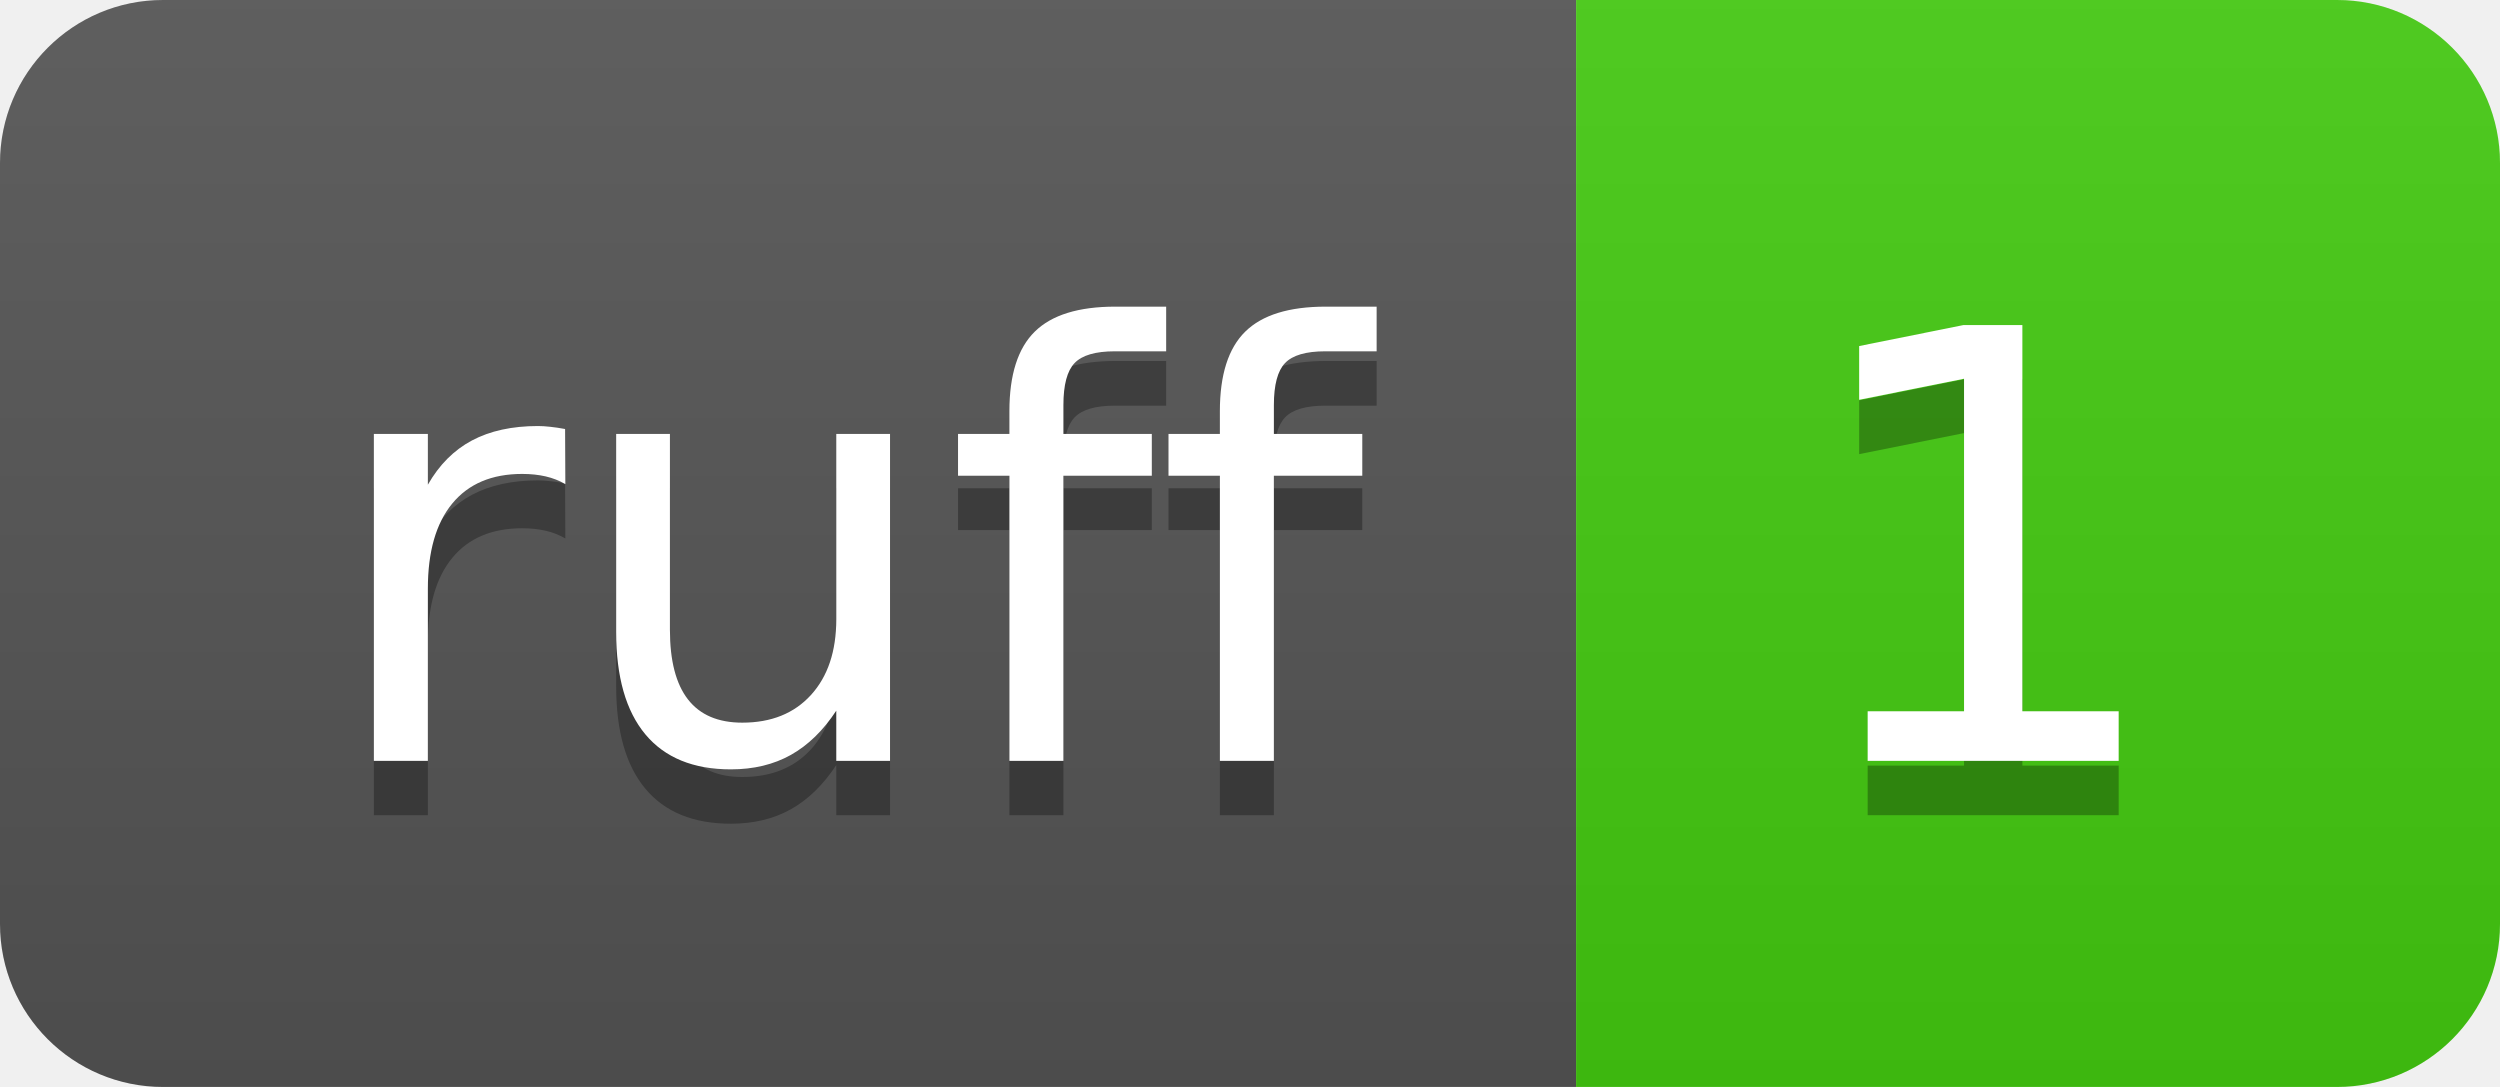
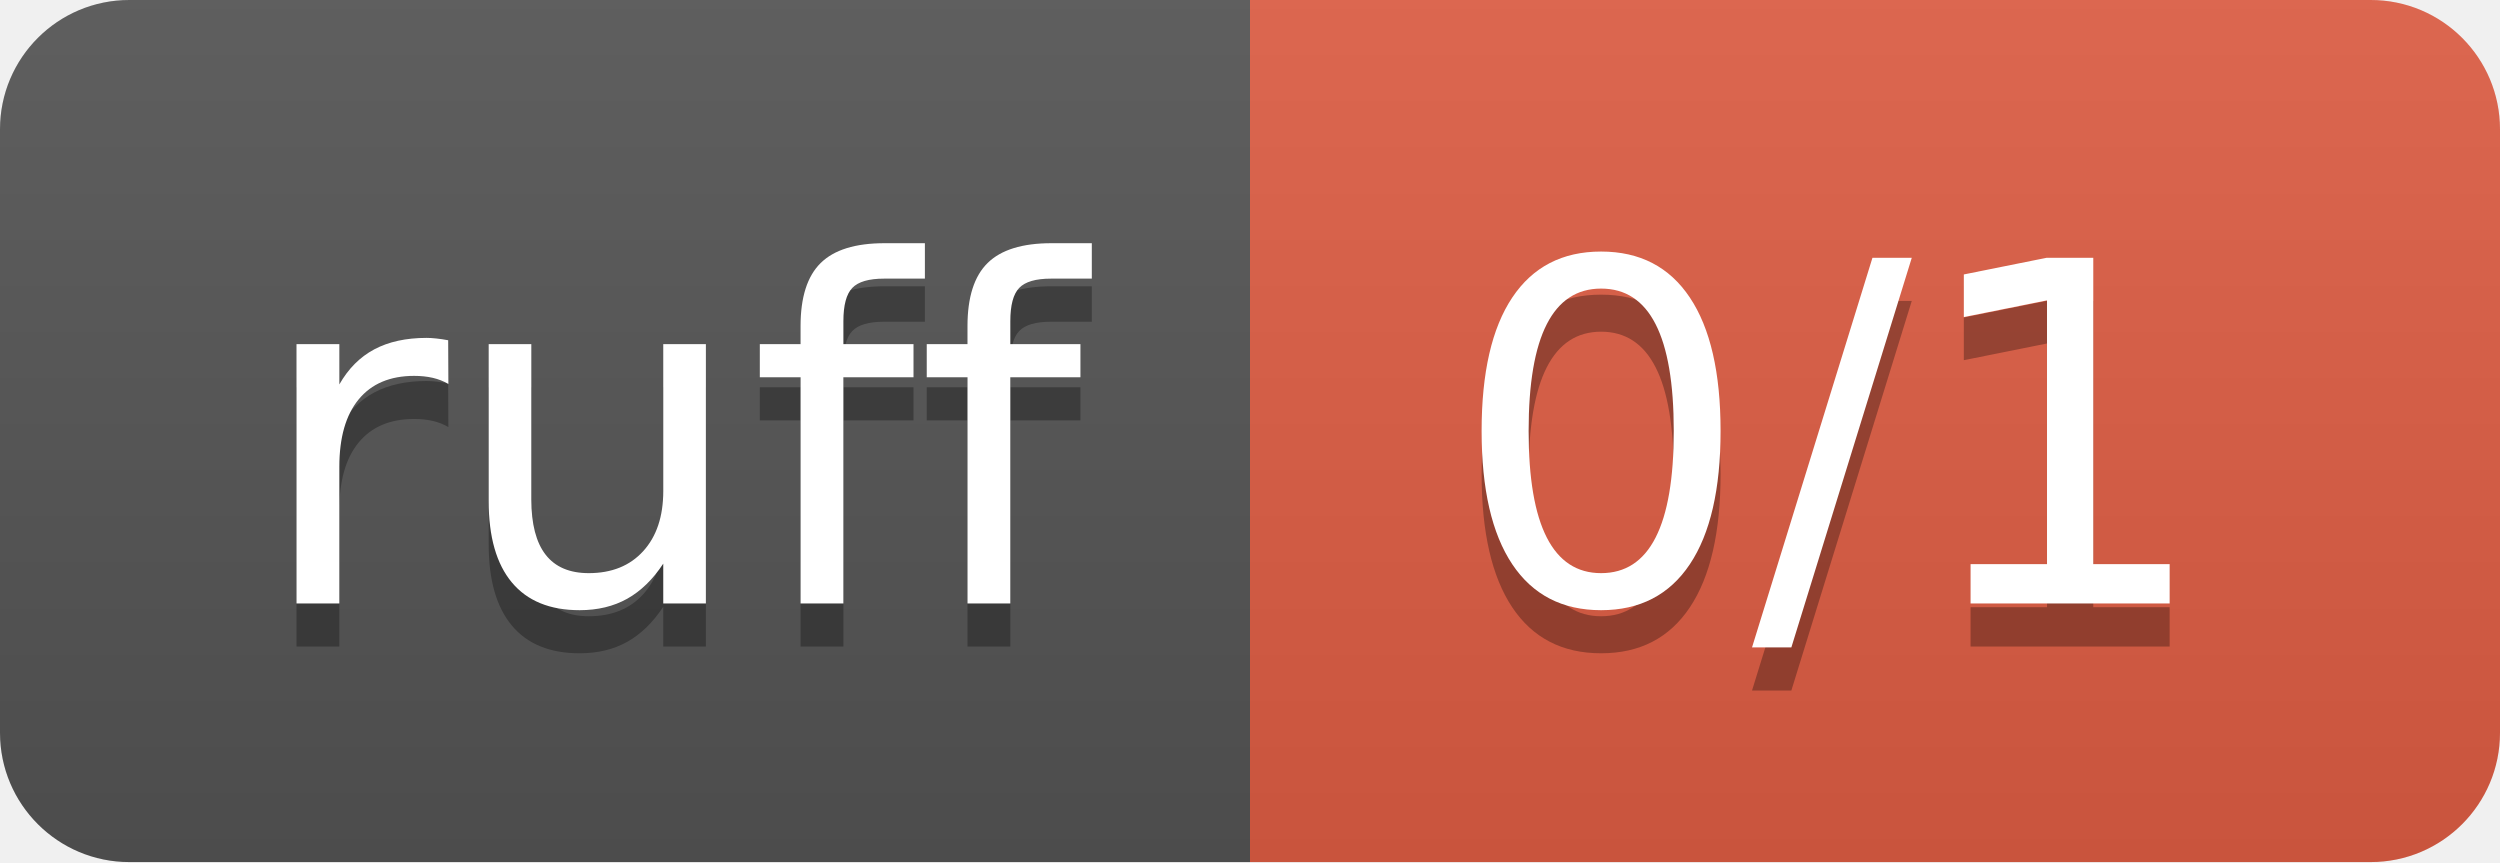
- <svg xmlns="http://www.w3.org/2000/svg" width="46" height="20" role="img" aria-label="ruff: 1">
+ <svg xmlns="http://www.w3.org/2000/svg" width="58" height="20" role="img" aria-label="ruff: 0/1">
  <linearGradient id="s" x2="0" y2="100%">
    <stop offset="0" stop-color="#bbb" stop-opacity=".1" />
    <stop offset="1" stop-opacity=".1" />
  </linearGradient>
  <clipPath id="r">
-     <rect width="46" height="20" rx="3" fill="#fff" />
+     <rect width="58" height="20" rx="3" fill="#fff" />
  </clipPath>
  <g clip-path="url(#r)">
    <rect width="29" height="20" fill="#555" />
-     <rect x="29" width="17" height="20" fill="#4c1" />
-     <rect width="46" height="20" fill="url(#s)" />
+     <rect x="29" width="29" height="20" fill="#e05d44" />
+     <rect width="58" height="20" fill="url(#s)" />
  </g>
  <g fill="#fff" text-anchor="middle" font-family="Verdana,Geneva,DejaVu Sans,sans-serif" text-rendering="geometricPrecision" font-size="110">
    <text aria-hidden="true" x="155" y="150" fill="#010101" fill-opacity=".3" transform="scale(.1)" textLength="190">ruff</text>
    <text x="155" y="140" transform="scale(.1)" fill="#fff" textLength="190">ruff</text>
-     <text aria-hidden="true" x="365" y="150" fill="#010101" fill-opacity=".3" transform="scale(.1)" textLength="70">1</text>
-     <text x="365" y="140" transform="scale(.1)" fill="#fff" textLength="70">1</text>
+     <text aria-hidden="true" x="425" y="150" fill="#010101" fill-opacity=".3" transform="scale(.1)" textLength="190">0/1</text>
+     <text x="425" y="140" transform="scale(.1)" fill="#fff" textLength="190">0/1</text>
  </g>
</svg>
